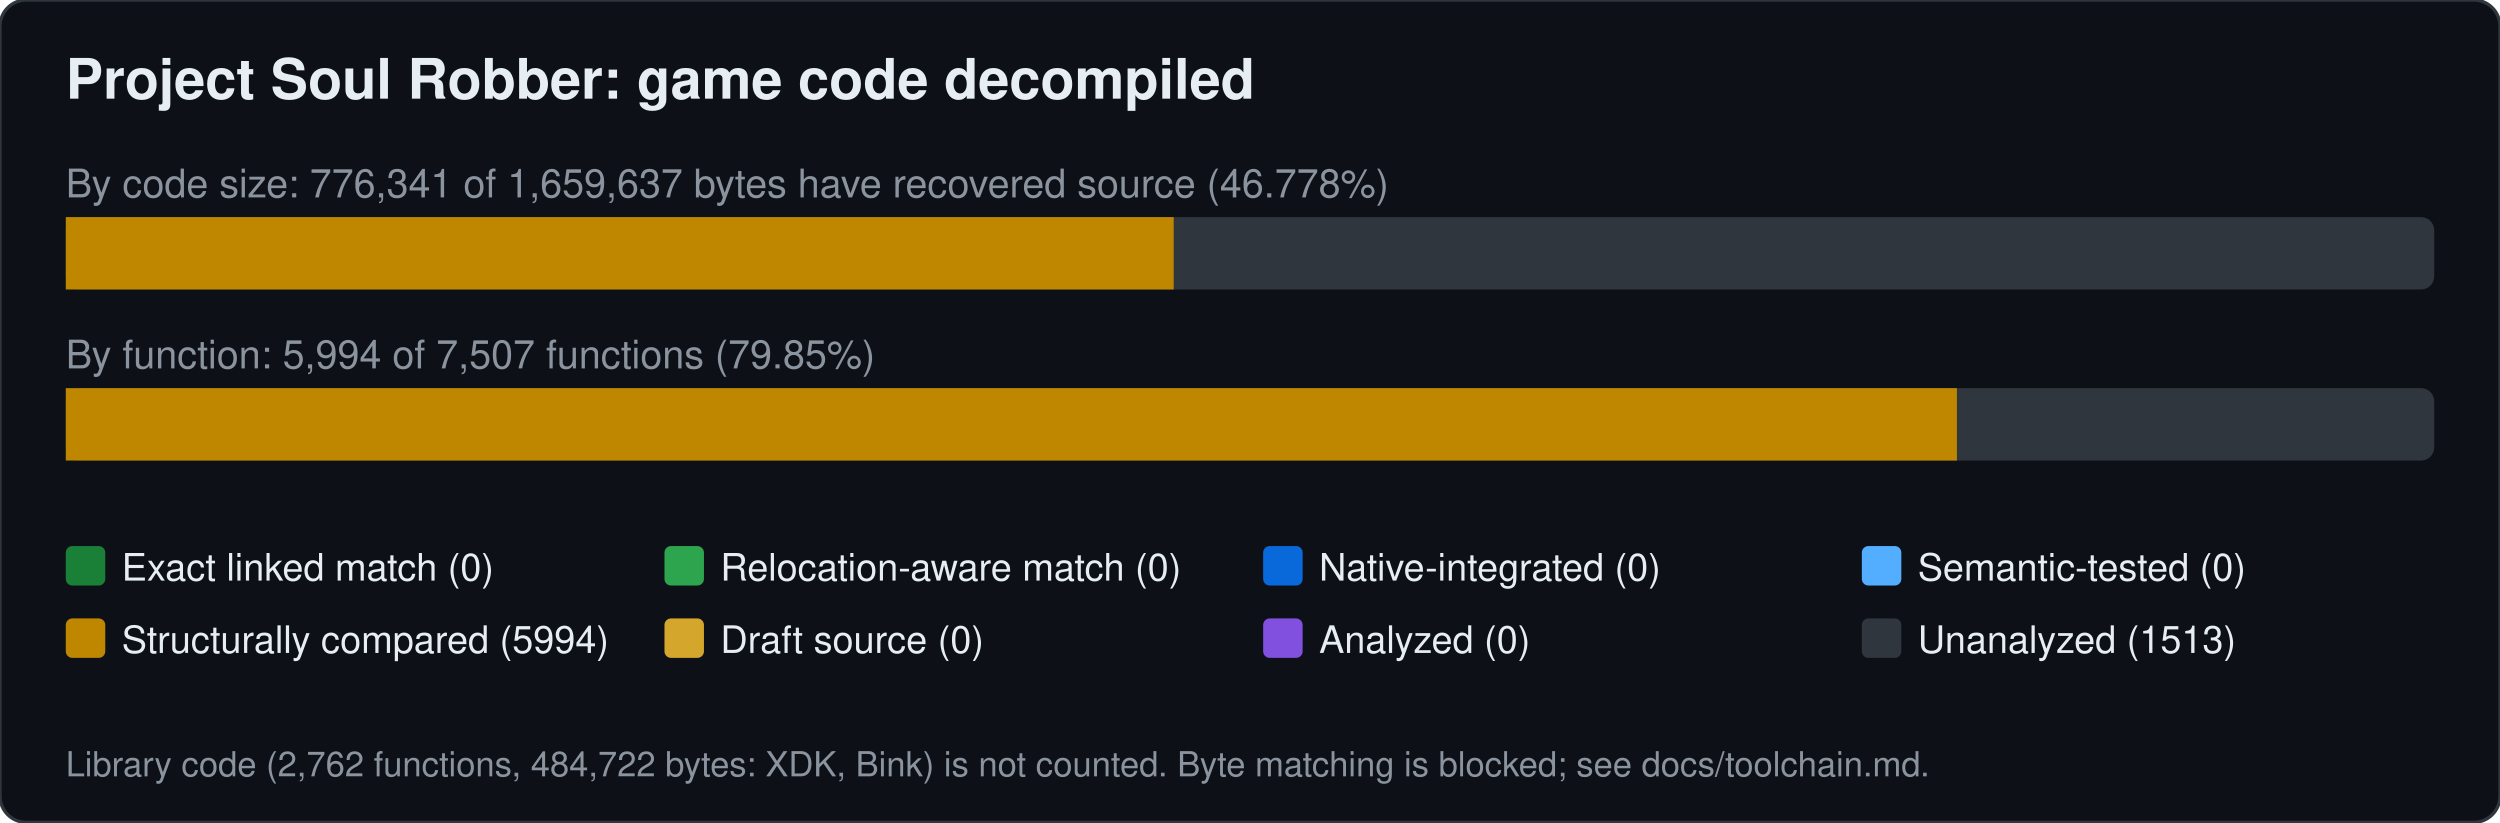
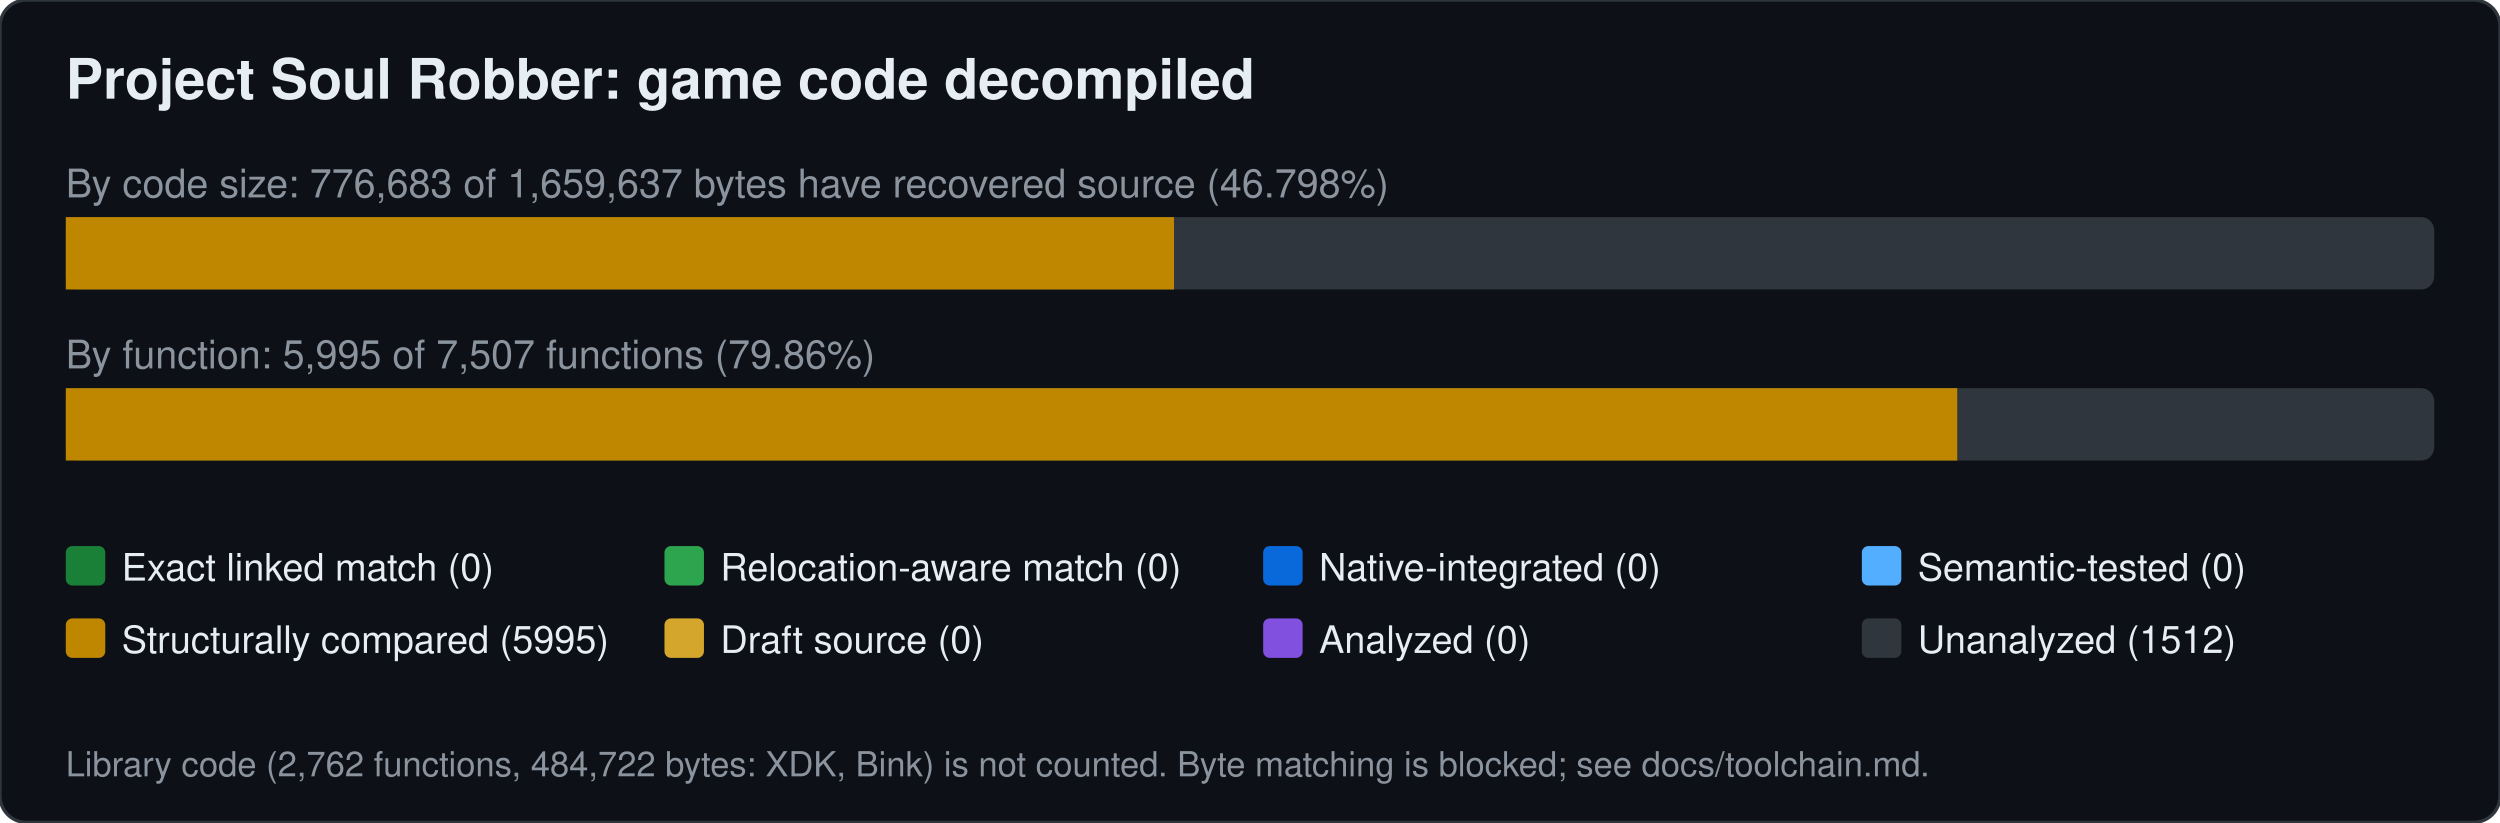
<svg xmlns="http://www.w3.org/2000/svg" width="760" height="250" viewBox="0 0 760 250" font-family="Segoe UI,Helvetica,Arial,sans-serif">
  <rect width="760" height="250" rx="8" fill="#0d1117" stroke="#30363d" />
  <text x="20" y="30" font-size="17" font-weight="600" fill="#e6edf3">Project Soul Robber: game code decompiled</text>
-   <text x="20" y="60" font-size="12" fill="#8b949e">By code size: 776,341 of 1,659,637 bytes have recovered source (46.778%)</text>
+   <text x="20" y="60" font-size="12" fill="#8b949e">By code size: 776,683 of 1,659,637 bytes have recovered source (46.798%)</text>
  <rect x="20" y="66" width="720" height="22" rx="4" fill="#30363d" />
-   <rect x="20.0" y="66" width="336.8" height="22" fill="#bf8700" />
-   <text x="20" y="112" font-size="12" fill="#8b949e">By function: 5,994 of 7,507 functions (79.85%)</text>
+   <rect x="20.0" y="66" width="336.9" height="22" fill="#bf8700" />
+   <text x="20" y="112" font-size="12" fill="#8b949e">By function: 5,995 of 7,507 functions (79.86%)</text>
  <rect x="20" y="118" width="720" height="22" rx="4" fill="#30363d" />
-   <rect x="20.0" y="118" width="574.9" height="22" fill="#bf8700" />
+   <rect x="20.0" y="118" width="575.0" height="22" fill="#bf8700" />
  <rect x="20" y="166" width="12" height="12" rx="2" fill="#1a7f37" />
  <text x="37" y="176.5" font-size="11.5" fill="#e6edf3">Exact linked match (0)</text>
  <rect x="202" y="166" width="12" height="12" rx="2" fill="#2da44e" />
  <text x="219" y="176.5" font-size="11.5" fill="#e6edf3">Relocation-aware match (0)</text>
  <rect x="384" y="166" width="12" height="12" rx="2" fill="#0969da" />
  <text x="401" y="176.5" font-size="11.5" fill="#e6edf3">Native-integrated (0)</text>
  <rect x="566" y="166" width="12" height="12" rx="2" fill="#54aeff" />
  <text x="583" y="176.5" font-size="11.5" fill="#e6edf3">Semantic-tested (0)</text>
  <rect x="20" y="188" width="12" height="12" rx="2" fill="#bf8700" />
-   <text x="37" y="198.5" font-size="11.5" fill="#e6edf3">Structurally compared (5994)</text>
+   <text x="37" y="198.5" font-size="11.5" fill="#e6edf3">Structurally compared (5995)</text>
  <rect x="202" y="188" width="12" height="12" rx="2" fill="#d4a72c" />
  <text x="219" y="198.5" font-size="11.5" fill="#e6edf3">Draft source (0)</text>
  <rect x="384" y="188" width="12" height="12" rx="2" fill="#8250df" />
  <text x="401" y="198.5" font-size="11.5" fill="#e6edf3">Analyzed (0)</text>
  <rect x="566" y="188" width="12" height="12" rx="2" fill="#30363d" />
-   <text x="583" y="198.5" font-size="11.5" fill="#e6edf3">Unanalyzed (1513)</text>
+   <text x="583" y="198.5" font-size="11.5" fill="#e6edf3">Unanalyzed (1512)</text>
  <text x="20" y="236" font-size="10.5" fill="#8b949e">Library code (2,762 functions, 484,722 bytes: XDK, Bink) is not counted. Byte matching is blocked; see docs/toolchain.md.</text>
</svg>
